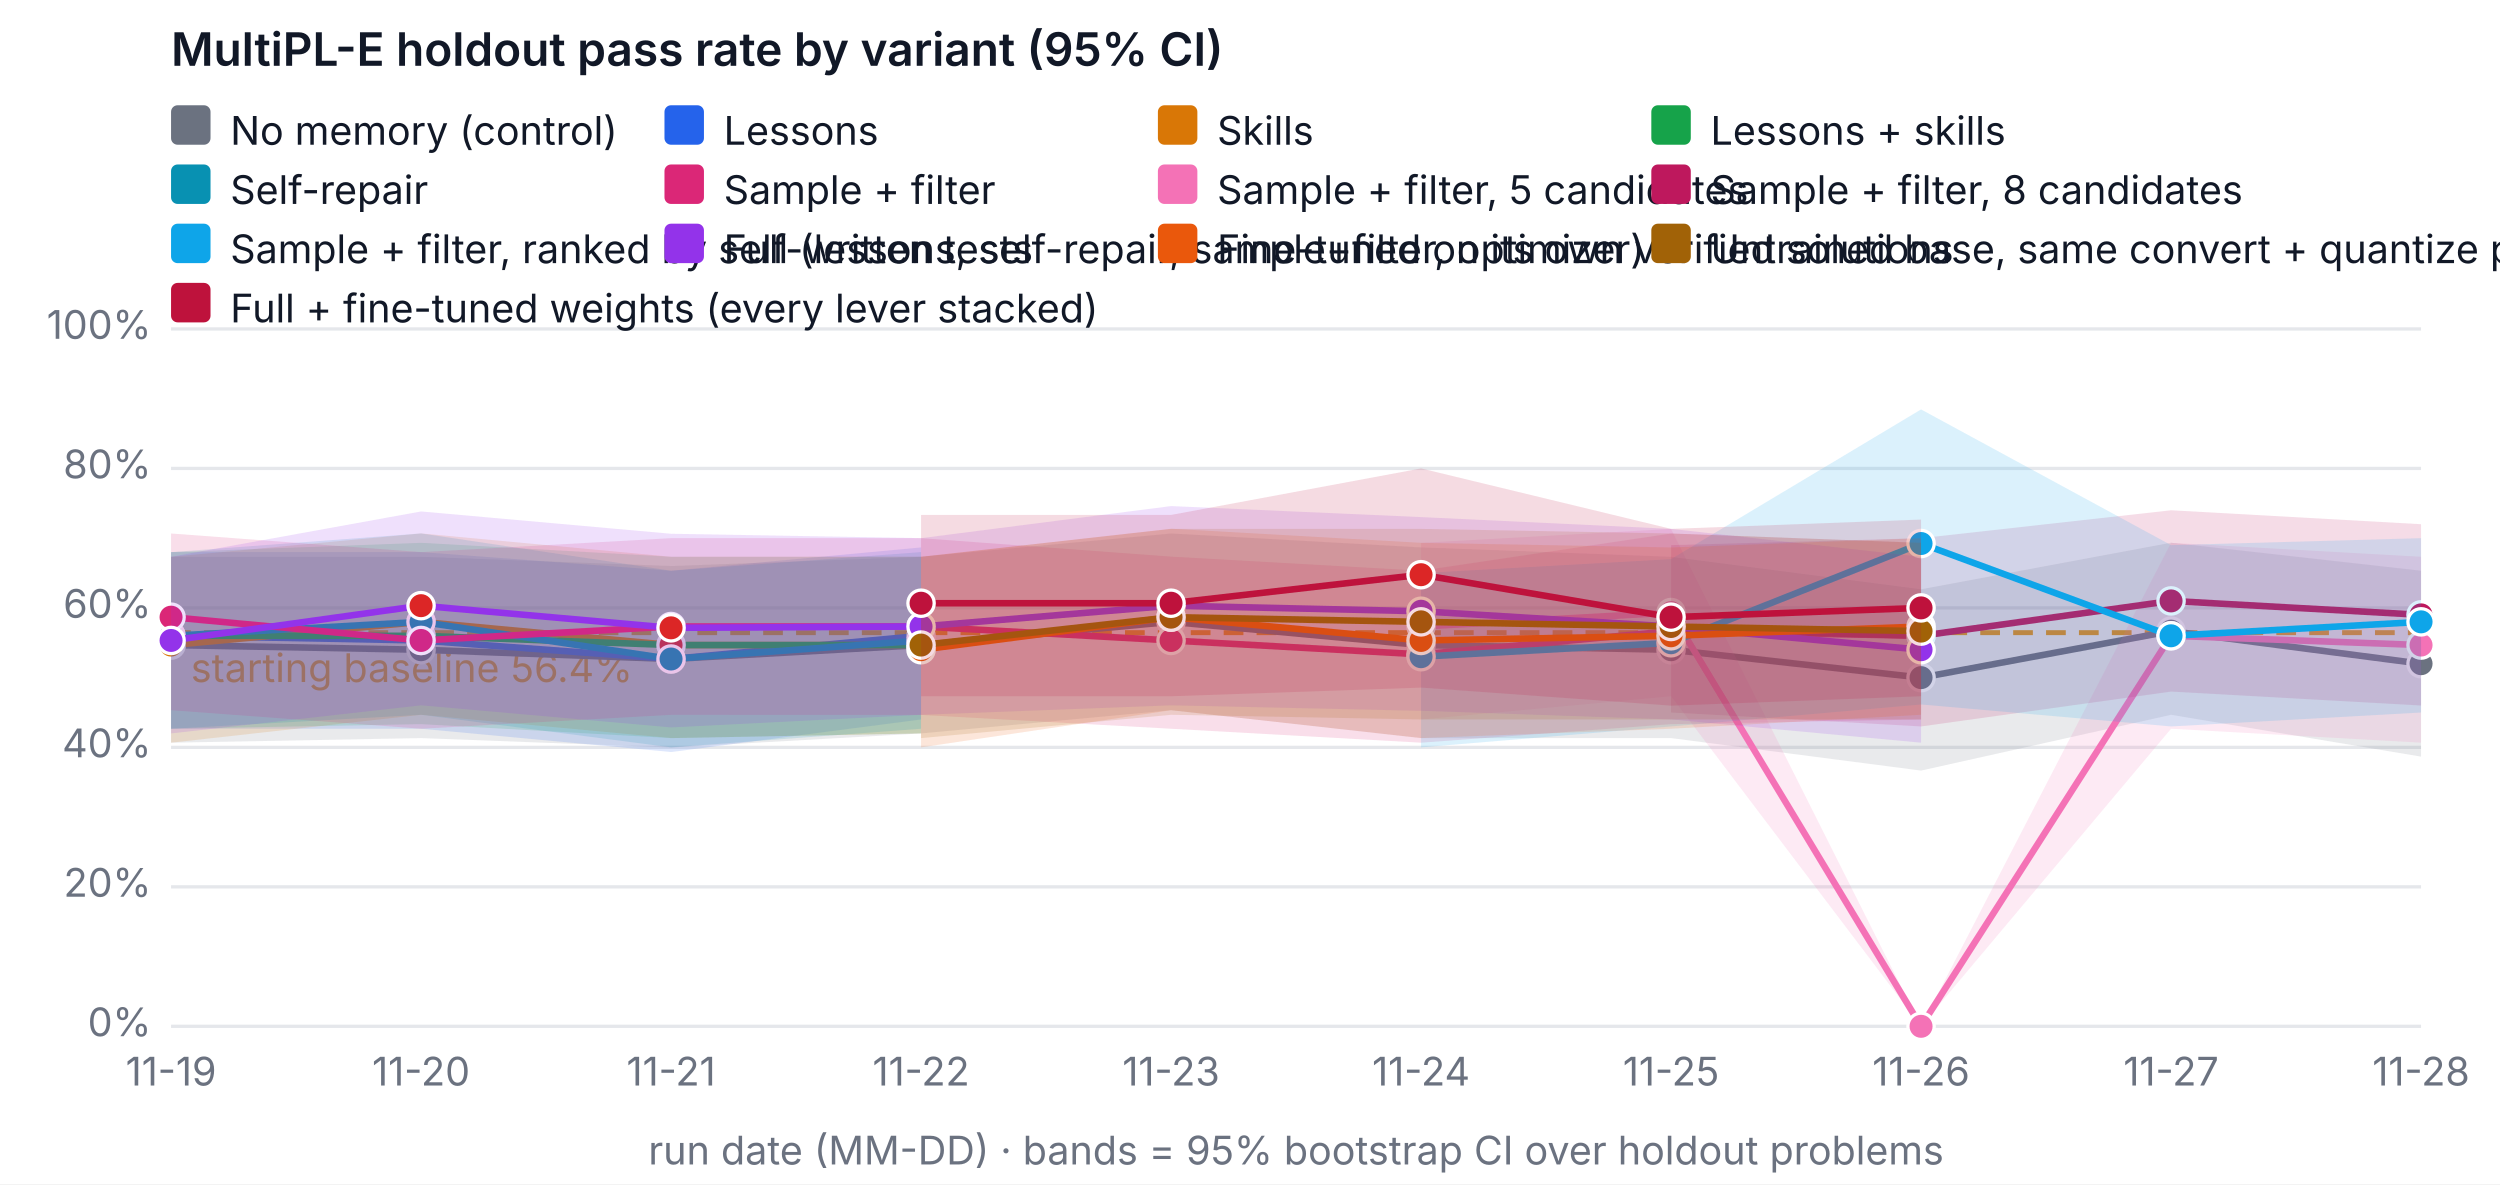
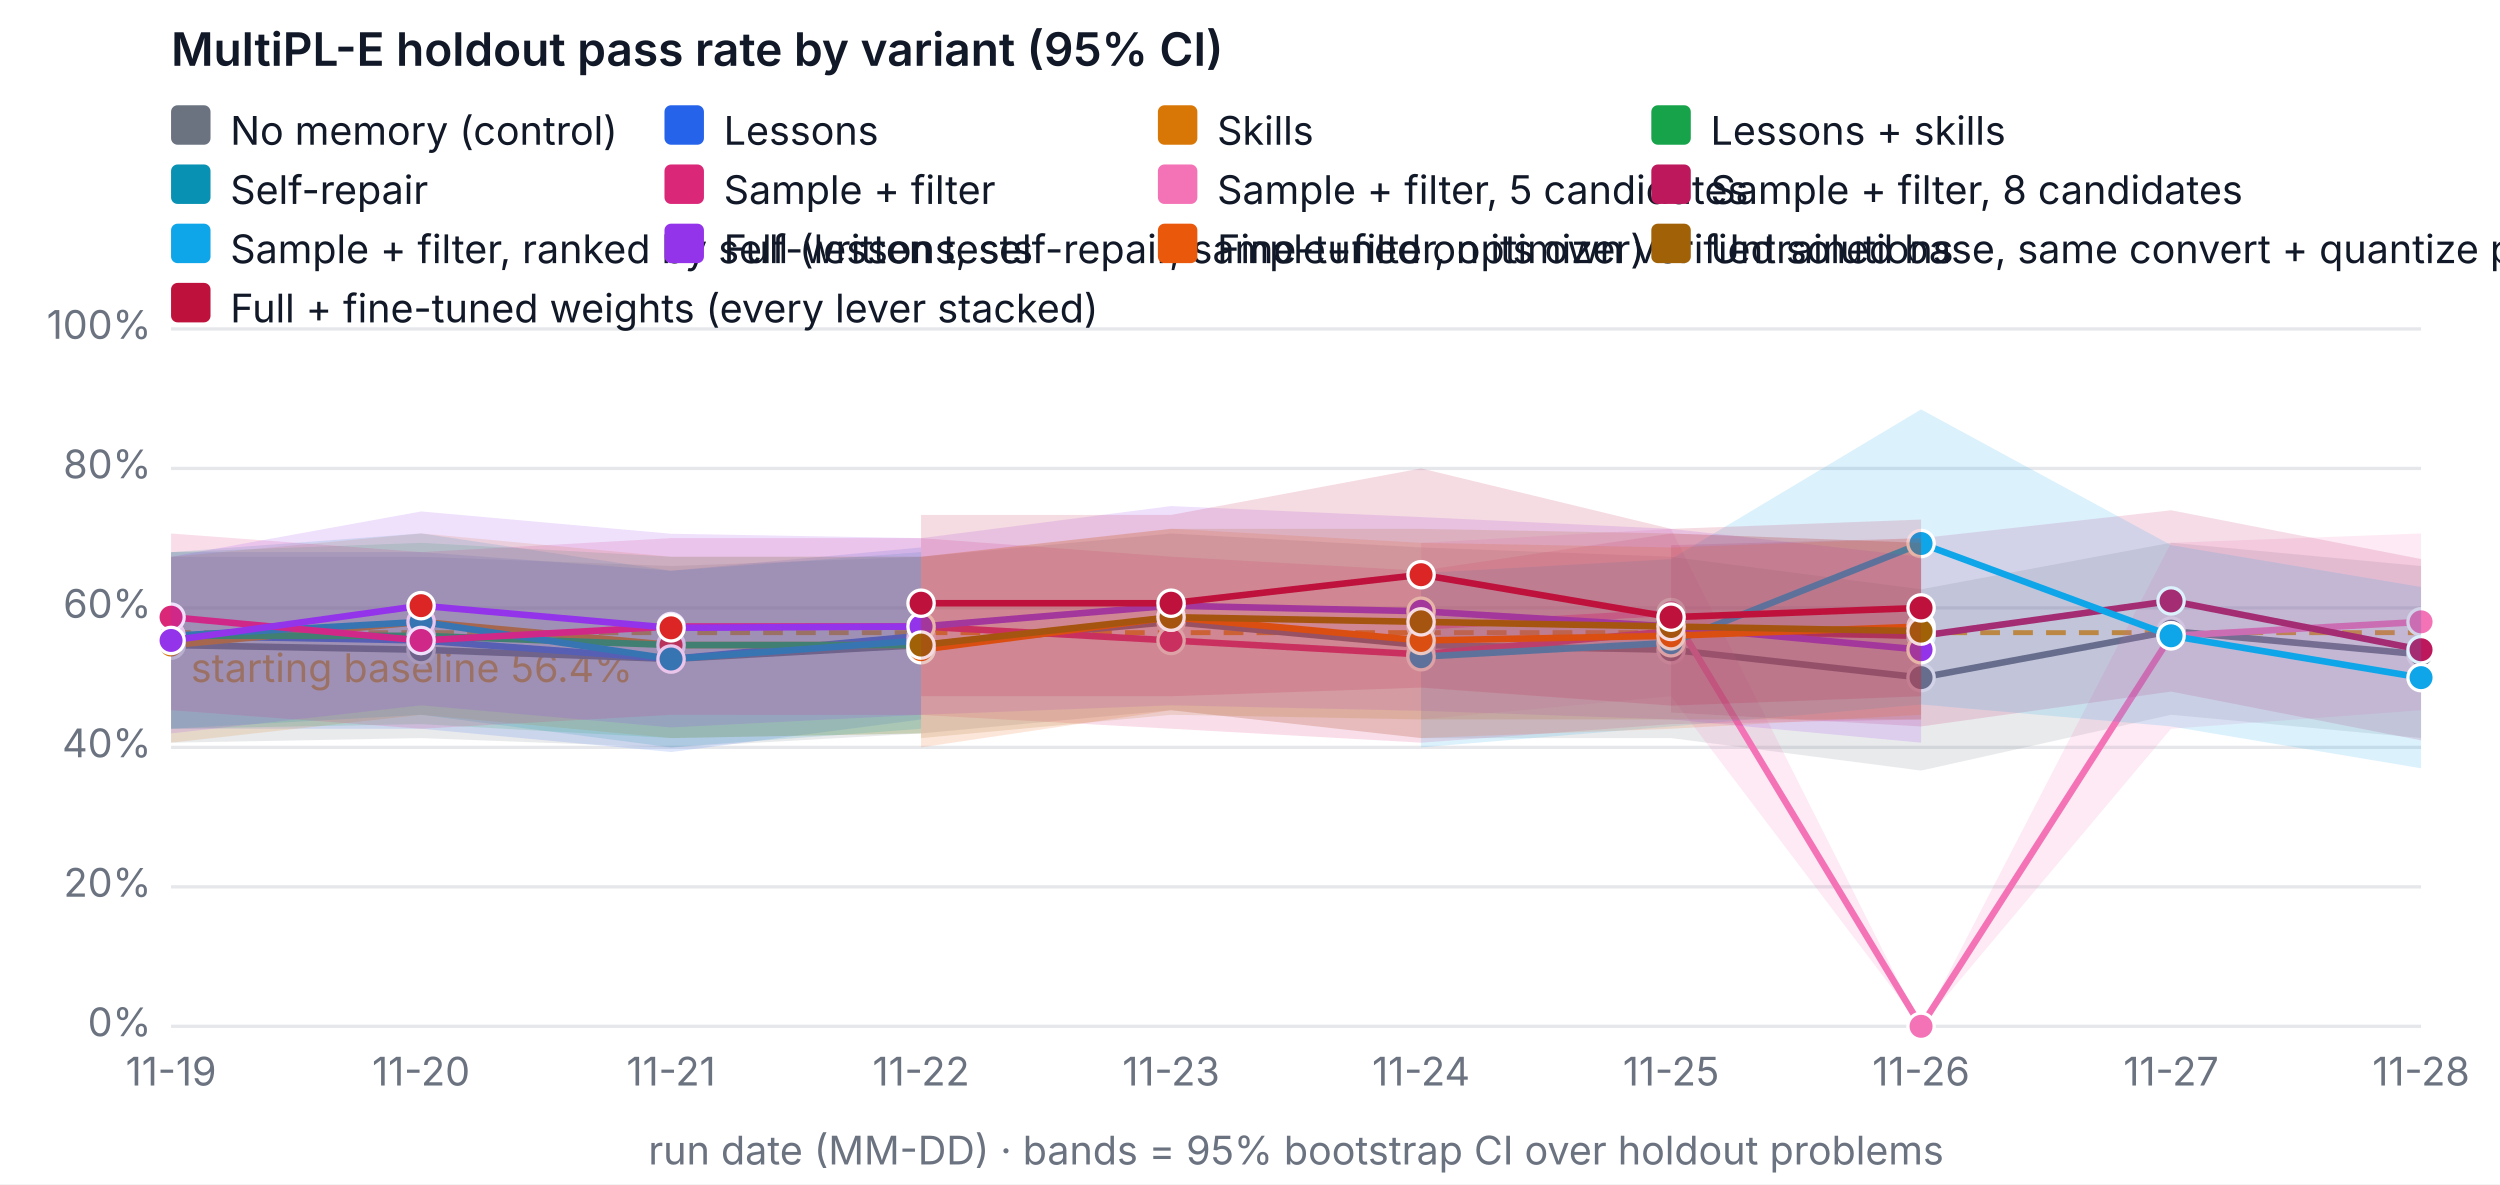
<svg xmlns="http://www.w3.org/2000/svg" width="760" height="360" viewBox="0 0 760 360" font-family="system-ui, -apple-system, Segoe UI, sans-serif" font-size="12" role="img" aria-label="MultiPL-E holdout pass rate by variant (95% CI)">
  <rect width="760" height="360" fill="#ffffff" />
  <text x="52" y="20" fill="#111827" font-size="14" font-weight="600">MultiPL-E holdout pass rate by variant (95% CI)</text>
  <line x1="52" x2="736" y1="312" y2="312" stroke="#e5e7eb" />
  <text x="46" y="315" text-anchor="end" fill="#6b7280">0%</text>
  <line x1="52" x2="736" y1="269.6" y2="269.6" stroke="#e5e7eb" />
  <text x="46" y="272.6" text-anchor="end" fill="#6b7280">20%</text>
  <line x1="52" x2="736" y1="227.2" y2="227.2" stroke="#e5e7eb" />
  <text x="46" y="230.2" text-anchor="end" fill="#6b7280">40%</text>
  <line x1="52" x2="736" y1="184.8" y2="184.8" stroke="#e5e7eb" />
  <text x="46" y="187.8" text-anchor="end" fill="#6b7280">60%</text>
  <line x1="52" x2="736" y1="142.4" y2="142.4" stroke="#e5e7eb" />
  <text x="46" y="145.4" text-anchor="end" fill="#6b7280">80%</text>
  <line x1="52" x2="736" y1="100" y2="100" stroke="#e5e7eb" />
  <text x="46" y="103" text-anchor="end" fill="#6b7280">100%</text>
  <text x="52" y="330" text-anchor="middle" fill="#6b7280">11-19</text>
  <text x="128" y="330" text-anchor="middle" fill="#6b7280">11-20</text>
  <text x="204" y="330" text-anchor="middle" fill="#6b7280">11-21</text>
  <text x="280" y="330" text-anchor="middle" fill="#6b7280">11-22</text>
  <text x="356" y="330" text-anchor="middle" fill="#6b7280">11-23</text>
  <text x="432" y="330" text-anchor="middle" fill="#6b7280">11-24</text>
  <text x="508" y="330" text-anchor="middle" fill="#6b7280">11-25</text>
  <text x="584" y="330" text-anchor="middle" fill="#6b7280">11-26</text>
  <text x="660" y="330" text-anchor="middle" fill="#6b7280">11-27</text>
  <text x="736" y="330" text-anchor="middle" fill="#6b7280">11-28</text>
  <text x="394" y="354" text-anchor="middle" fill="#6b7280">run date (MM-DD) · bands = 95% bootstrap CI over holdout problems</text>
  <line x1="52" x2="736" y1="192.327" y2="192.327" stroke="#f59e0b" stroke-dasharray="6 4" stroke-width="1.5" />
  <text x="58" y="207.327" fill="#f59e0b">starting baseline 56.4%</text>
-   <polygon class="band" data-variant="baseline" points="52,169.26 128,169.26 204,172.08 280,169.26 356,162.18 432,166.42 508,169.26 584,179.14 660,164.978 736,173.5 736,230.02 660,217.3 584,234.26 508,224.38 432,224.38 356,215.9 280,222.96 204,227.242 128,224.38 52,225.78" fill="#6b7280" fill-opacity="0.15" stroke="none" />
-   <polyline data-variant="baseline" fill="none" stroke="#6b7280" stroke-width="2" points="52,196.1 128,197.52 204,200.34 280,196.1 356,189.04 432,196.1 508,197.52 584,206 660,191.86 736,201.76" />
+   <polygon class="band" data-variant="baseline" points="52,169.26 128,169.26 204,172.08 280,169.26 356,162.18 432,166.42 508,169.26 584,179.14 660,164.978 736,172.08 736,224.38 660,217.3 584,234.26 508,224.38 432,224.38 356,215.9 280,222.96 204,227.242 128,224.38 52,225.78" fill="#6b7280" fill-opacity="0.15" stroke="none" />
+   <polyline data-variant="baseline" fill="none" stroke="#6b7280" stroke-width="2" points="52,196.1 128,197.52 204,200.34 280,196.1 356,189.04 432,196.1 508,197.52 584,206 660,191.86 736,198.94" />
  <circle cx="52" cy="196.1" r="4" fill="#6b7280" stroke="#ffffff" />
  <circle cx="128" cy="197.52" r="4" fill="#6b7280" stroke="#ffffff" />
  <circle cx="204" cy="200.34" r="4" fill="#6b7280" stroke="#ffffff" />
  <circle cx="280" cy="196.1" r="4" fill="#6b7280" stroke="#ffffff" />
  <circle cx="356" cy="189.04" r="4" fill="#6b7280" stroke="#ffffff" />
  <circle cx="432" cy="196.1" r="4" fill="#6b7280" stroke="#ffffff" />
  <circle cx="508" cy="197.52" r="4" fill="#6b7280" stroke="#ffffff" />
  <circle cx="584" cy="206" r="4" fill="#6b7280" stroke="#ffffff" />
  <circle cx="660" cy="191.86" r="4" fill="#6b7280" stroke="#ffffff" />
-   <circle cx="736" cy="201.76" r="4" fill="#6b7280" stroke="#ffffff" />
+   <circle cx="736" cy="198.94" r="4" fill="#6b7280" stroke="#ffffff" />
  <polygon class="band" data-variant="lessons" points="52,167.84 128,167.84 204,173.5 280,166.42 280,218.72 204,228.62 128,221.54 52,221.54" fill="#2563eb" fill-opacity="0.15" stroke="none" />
  <polyline data-variant="lessons" fill="none" stroke="#2563eb" stroke-width="2" points="52,193.28 128,194.7 204,200.34 280,193.28" />
  <circle cx="52" cy="193.28" r="4" fill="#2563eb" stroke="#ffffff" />
  <circle cx="128" cy="194.7" r="4" fill="#dc2626" stroke="#ffffff" />
  <circle cx="204" cy="200.34" r="4" fill="#2563eb" stroke="#ffffff" />
  <circle cx="280" cy="193.28" r="4" fill="#dc2626" stroke="#ffffff" />
  <polygon class="band" data-variant="skills" points="52,169.26 128,162.158 204,169.26 280,169.218 280,222.96 204,224.38 128,217.3 52,225.78" fill="#d97706" fill-opacity="0.15" stroke="none" />
  <polyline data-variant="skills" fill="none" stroke="#d97706" stroke-width="2" points="52,196.1 128,189.04 204,196.1 280,196.1" />
  <circle cx="52" cy="196.1" r="4" fill="#d97706" stroke="#ffffff" />
  <circle cx="128" cy="189.04" r="4" fill="#dc2626" stroke="#ffffff" />
  <circle cx="204" cy="196.1" r="4" fill="#dc2626" stroke="#ffffff" />
  <circle cx="280" cy="196.1" r="4" fill="#dc2626" stroke="#ffffff" />
  <polygon class="band" data-variant="lessons-skills" points="52,167.84 128,165.02 204,169.26 280,169.26 280,222.96 204,224.38 128,220.14 52,221.54" fill="#16a34a" fill-opacity="0.15" stroke="none" />
  <polyline data-variant="lessons-skills" fill="none" stroke="#16a34a" stroke-width="2" points="52,193.28 128,193.28 204,196.1 280,196.1" />
  <circle cx="52" cy="193.28" r="4" fill="#16a34a" stroke="#ffffff" />
  <circle cx="128" cy="193.28" r="4" fill="#dc2626" stroke="#ffffff" />
  <circle cx="204" cy="196.1" r="4" fill="#dc2626" stroke="#ffffff" />
  <circle cx="280" cy="196.1" r="4" fill="#dc2626" stroke="#ffffff" />
  <polygon class="band" data-variant="self-repair" points="52,167.84 128,162.158 204,173.5 280,167.84 280,221.54 204,227.2 128,217.3 52,221.54" fill="#0891b2" fill-opacity="0.15" stroke="none" />
  <polyline data-variant="self-repair" fill="none" stroke="#0891b2" stroke-width="2" points="52,193.28 128,189.04 204,200.34 280,194.7" />
  <circle cx="52" cy="193.28" r="4" fill="#0891b2" stroke="#ffffff" />
  <circle cx="128" cy="189.04" r="4" fill="#0891b2" stroke="#ffffff" />
  <circle cx="204" cy="200.34" r="4" fill="#0891b2" stroke="#ffffff" />
  <circle cx="280" cy="194.7" r="4" fill="#0891b2" stroke="#ffffff" />
  <polygon class="band" data-variant="sample-filter" points="52,162.18 128,167.84 204,163.6 280,163.6 356,169.218 432,173.5 508,162.18 584,165.02 584,218.72 508,220.14 432,225.78 356,221.54 280,217.342 204,217.3 128,221.54 52,215.9" fill="#db2777" fill-opacity="0.15" stroke="none" />
  <polyline data-variant="sample-filter" fill="none" stroke="#db2777" stroke-width="2" points="52,187.62 128,194.7 204,190.46 280,190.46 356,194.7 432,198.94 508,191.86 584,193.28" />
  <circle cx="52" cy="187.62" r="4" fill="#db2777" stroke="#ffffff" />
  <circle cx="128" cy="194.7" r="4" fill="#db2777" stroke="#ffffff" />
  <circle cx="204" cy="190.46" r="4" fill="#db2777" stroke="#ffffff" />
  <circle cx="280" cy="190.46" r="4" fill="#db2777" stroke="#ffffff" />
  <circle cx="356" cy="194.7" r="4" fill="#db2777" stroke="#ffffff" />
  <circle cx="432" cy="198.94" r="4" fill="#db2777" stroke="#ffffff" />
  <circle cx="508" cy="191.86" r="4" fill="#db2777" stroke="#ffffff" />
  <circle cx="584" cy="193.28" r="4" fill="#db2777" stroke="#ffffff" />
-   <polygon class="band" data-variant="sample-filter-5" points="432,165.02 508,160.78 584,312 660,165.02 736,169.26 736,225.78 660,221.54 584,312 508,211.66 432,218.72" fill="#f472b6" fill-opacity="0.15" stroke="none" />
-   <polyline data-variant="sample-filter-5" fill="none" stroke="#f472b6" stroke-width="2" points="432,190.46 508,186.22 584,312 660,193.28 736,196.1" />
+   <polygon class="band" data-variant="sample-filter-5" points="432,165.02 508,160.78 584,312 660,165.02 736,162.18 736,215.9 660,221.54 584,312 508,211.66 432,218.72" fill="#f472b6" fill-opacity="0.15" stroke="none" />
+   <polyline data-variant="sample-filter-5" fill="none" stroke="#f472b6" stroke-width="2" points="432,190.46 508,186.22 584,312 660,193.28 736,189.04" />
  <circle cx="432" cy="190.46" r="4" fill="#f472b6" stroke="#ffffff" />
  <circle cx="508" cy="186.22" r="4" fill="#f472b6" stroke="#ffffff" />
  <circle cx="584" cy="312" r="4" fill="#f472b6" stroke="#ffffff" />
  <circle cx="660" cy="193.28" r="4" fill="#f472b6" stroke="#ffffff" />
-   <circle cx="736" cy="196.1" r="4" fill="#f472b6" stroke="#ffffff" />
-   <polygon class="band" data-variant="sample-filter-8" points="508,165.72 584,163.6 660,155.12 736,159.36 736,214.48 660,210.24 584,220.84 508,216.6" fill="#be185d" fill-opacity="0.15" stroke="none" />
-   <polyline data-variant="sample-filter-8" fill="none" stroke="#be185d" stroke-width="2" points="508,191.16 584,193.28 660,182.68 736,186.92" />
+   <circle cx="736" cy="189.04" r="4" fill="#f472b6" stroke="#ffffff" />
+   <polygon class="band" data-variant="sample-filter-8" points="508,165.72 584,163.6 660,155.12 736,169.96 736,225.08 660,210.24 584,220.84 508,216.6" fill="#be185d" fill-opacity="0.15" stroke="none" />
+   <polyline data-variant="sample-filter-8" fill="none" stroke="#be185d" stroke-width="2" points="508,191.16 584,193.28 660,182.68 736,197.52" />
  <circle cx="508" cy="191.16" r="4" fill="#be185d" stroke="#ffffff" />
  <circle cx="584" cy="193.28" r="4" fill="#be185d" stroke="#ffffff" />
  <circle cx="660" cy="182.68" r="4" fill="#be185d" stroke="#ffffff" />
-   <circle cx="736" cy="186.92" r="4" fill="#be185d" stroke="#ffffff" />
-   <polygon class="band" data-variant="sample-filter-tests" points="432,174.2 508,169.96 584,124.465 660,165.72 736,163.6 736,216.6 660,220.84 584,214.162 508,220.84 432,227.2" fill="#0ea5e9" fill-opacity="0.15" stroke="none" />
-   <polyline data-variant="sample-filter-tests" fill="none" stroke="#0ea5e9" stroke-width="2" points="432,199.64 508,195.4 584,165.232 660,193.28 736,189.04" />
+   <circle cx="736" cy="197.52" r="4" fill="#be185d" stroke="#ffffff" />
+   <polygon class="band" data-variant="sample-filter-tests" points="432,174.2 508,169.96 584,124.465 660,165.72 736,178.44 736,233.56 660,220.84 584,214.162 508,220.84 432,227.2" fill="#0ea5e9" fill-opacity="0.15" stroke="none" />
+   <polyline data-variant="sample-filter-tests" fill="none" stroke="#0ea5e9" stroke-width="2" points="432,199.64 508,195.4 584,165.232 660,193.28 736,206" />
  <circle cx="432" cy="199.64" r="4" fill="#0ea5e9" stroke="#ffffff" />
  <circle cx="508" cy="195.4" r="4" fill="#0ea5e9" stroke="#ffffff" />
  <circle cx="584" cy="165.232" r="4" fill="#0ea5e9" stroke="#ffffff" />
  <circle cx="660" cy="193.28" r="4" fill="#0ea5e9" stroke="#ffffff" />
-   <circle cx="736" cy="189.04" r="4" fill="#0ea5e9" stroke="#ffffff" />
+   <circle cx="736" cy="206" r="4" fill="#0ea5e9" stroke="#ffffff" />
  <polygon class="band" data-variant="full" points="52,169.26 128,155.48 204,162.264 280,163.6 356,153.848 432,157.198 508,160.78 584,169.26 584,225.78 508,218.72 432,216.091 356,214.416 280,217.3 204,221.137 128,214.416 52,222.96" fill="#9333ea" fill-opacity="0.15" stroke="none" />
  <polyline data-variant="full" fill="none" stroke="#9333ea" stroke-width="2" points="52,194.7 128,184.122 204,190.863 280,190.46 356,184.122 432,185.818 508,190.46 584,197.52" />
  <circle cx="52" cy="194.7" r="4" fill="#9333ea" stroke="#ffffff" />
  <circle cx="128" cy="184.122" r="4" fill="#dc2626" stroke="#ffffff" />
  <circle cx="204" cy="190.863" r="4" fill="#dc2626" stroke="#ffffff" />
  <circle cx="280" cy="190.46" r="4" fill="#9333ea" stroke="#ffffff" />
  <circle cx="356" cy="184.122" r="4" fill="#9333ea" stroke="#ffffff" />
  <circle cx="432" cy="185.818" r="4" fill="#9333ea" stroke="#ffffff" />
  <circle cx="508" cy="190.46" r="4" fill="#9333ea" stroke="#ffffff" />
  <circle cx="584" cy="197.52" r="4" fill="#9333ea" stroke="#ffffff" />
  <polygon class="band" data-variant="finetune" points="280,169.26 356,160.738 432,165.02 508,166.42 584,163.6 584,217.3 508,221.54 432,224.38 356,215.9 280,227.2" fill="#ea580c" fill-opacity="0.15" stroke="none" />
  <polyline data-variant="finetune" fill="none" stroke="#ea580c" stroke-width="2" points="280,197.52 356,187.62 432,194.7 508,193.28 584,190.46" />
  <circle cx="280" cy="197.52" r="4" fill="#ea580c" stroke="#ffffff" />
  <circle cx="356" cy="187.62" r="4" fill="#ea580c" stroke="#ffffff" />
  <circle cx="432" cy="194.7" r="4" fill="#ea580c" stroke="#ffffff" />
  <circle cx="508" cy="193.28" r="4" fill="#ea580c" stroke="#ffffff" />
  <circle cx="584" cy="190.46" r="4" fill="#ea580c" stroke="#ffffff" />
  <polygon class="band" data-variant="finetune-base" points="280,169.26 356,160.78 432,160.78 508,162.18 584,165.02 584,218.72 508,218.72 432,218.72 356,217.3 280,224.38" fill="#a16207" fill-opacity="0.15" stroke="none" />
  <polyline data-variant="finetune-base" fill="none" stroke="#a16207" stroke-width="2" points="280,196.1 356,187.62 432,189.04 508,190.46 584,191.86" />
  <circle cx="280" cy="196.1" r="4" fill="#a16207" stroke="#ffffff" />
  <circle cx="356" cy="187.62" r="4" fill="#a16207" stroke="#ffffff" />
  <circle cx="432" cy="189.04" r="4" fill="#a16207" stroke="#ffffff" />
  <circle cx="508" cy="190.46" r="4" fill="#a16207" stroke="#ffffff" />
  <circle cx="584" cy="191.86" r="4" fill="#a16207" stroke="#ffffff" />
  <polygon class="band" data-variant="full-finetuned" points="280,156.54 356,156.54 432,142.4 508,160.78 584,157.94 584,211.66 508,214.522 432,209.032 356,211.66 280,211.66" fill="#be123c" fill-opacity="0.15" stroke="none" />
  <polyline data-variant="full-finetuned" fill="none" stroke="#be123c" stroke-width="2" points="280,183.38 356,183.38 432,174.709 508,187.62 584,184.8" />
  <circle cx="280" cy="183.38" r="4" fill="#be123c" stroke="#ffffff" />
  <circle cx="356" cy="183.38" r="4" fill="#be123c" stroke="#ffffff" />
  <circle cx="432" cy="174.709" r="4" fill="#dc2626" stroke="#ffffff" />
  <circle cx="508" cy="187.62" r="4" fill="#be123c" stroke="#ffffff" />
  <circle cx="584" cy="184.8" r="4" fill="#be123c" stroke="#ffffff" />
  <rect x="52" y="32" width="12" height="12" rx="2" fill="#6b7280" />
  <text x="70" y="44" fill="#111827">No memory (control)</text>
  <rect x="202" y="32" width="12" height="12" rx="2" fill="#2563eb" />
  <text x="220" y="44" fill="#111827">Lessons</text>
  <rect x="352" y="32" width="12" height="12" rx="2" fill="#d97706" />
  <text x="370" y="44" fill="#111827">Skills</text>
  <rect x="502" y="32" width="12" height="12" rx="2" fill="#16a34a" />
  <text x="520" y="44" fill="#111827">Lessons + skills</text>
  <rect x="52" y="50" width="12" height="12" rx="2" fill="#0891b2" />
  <text x="70" y="62" fill="#111827">Self-repair</text>
  <rect x="202" y="50" width="12" height="12" rx="2" fill="#db2777" />
  <text x="220" y="62" fill="#111827">Sample + filter</text>
  <rect x="352" y="50" width="12" height="12" rx="2" fill="#f472b6" />
  <text x="370" y="62" fill="#111827">Sample + filter, 5 candidates</text>
  <rect x="502" y="50" width="12" height="12" rx="2" fill="#be185d" />
  <text x="520" y="62" fill="#111827">Sample + filter, 8 candidates</text>
  <rect x="52" y="68" width="12" height="12" rx="2" fill="#0ea5e9" />
  <text x="70" y="80" fill="#111827">Sample + filter, ranked by self-written tests</text>
  <rect x="202" y="68" width="12" height="12" rx="2" fill="#9333ea" />
  <text x="220" y="80" fill="#111827">Full (lessons, self-repair, sample+filter, optimizer)</text>
  <rect x="352" y="68" width="12" height="12" rx="2" fill="#ea580c" />
  <text x="370" y="80" fill="#111827">Fine-tuned on its own verified solutions</text>
  <rect x="502" y="68" width="12" height="12" rx="2" fill="#a16207" />
  <text x="520" y="80" fill="#111827">Untrained base, same convert + quantize pipeline (fine-tuning's reference)</text>
  <rect x="52" y="86" width="12" height="12" rx="2" fill="#be123c" />
  <text x="70" y="98" fill="#111827">Full + fine-tuned weights (every lever stacked)</text>
</svg>
